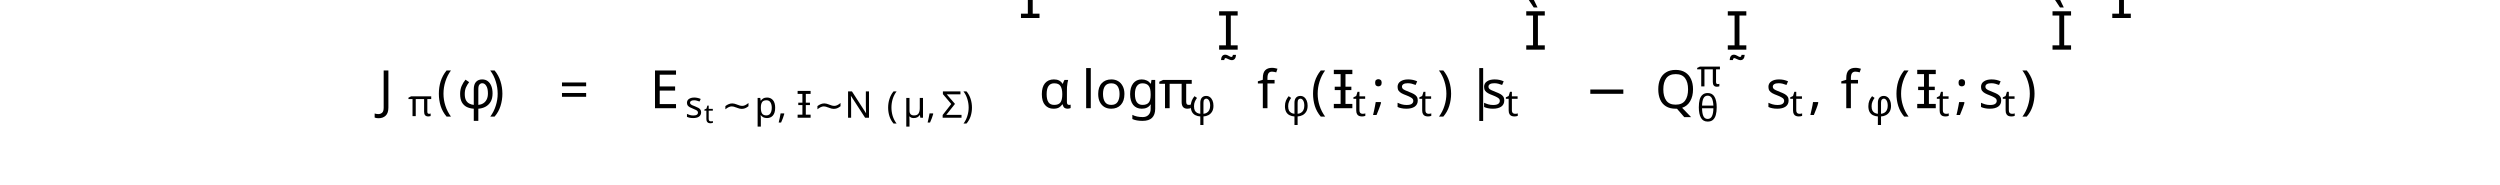
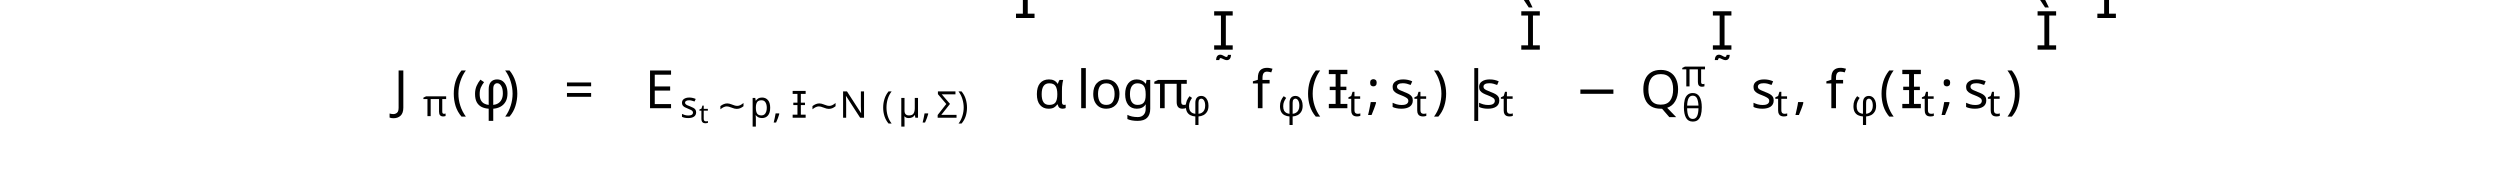
<svg xmlns="http://www.w3.org/2000/svg" version="1.1" width="472pt" height="34.884pt" viewBox="-2 -32.884 472 34.884">
  <defs>
    <font id="cmbx10" horiz-adv-x="0">
      <font-face font-family="cmbx10" units-per-em="1000" ascent="750" descent="250" />
      <glyph unicode="s" horiz-adv-x="453" vert-adv-y="453" glyph-name="s" d="M211 294C174 301 109 312 109 359C109 421 202 421 221 421C296 421 334 392 339 337C340 322 341 317 362 317C386 317 386 322 386 345V425C386 444 386 453 368 453C364 453 362 453 323 434C297 447 262 453 222 453C192 453 38 453 38 322C38 282 58 255 78 238C118 203 156 197 233 183C269 177 344 164 344 105C344 30 252 30 230 30C124 30 98 103 86 146C81 160 76 160 62 160C38 160 38 154 38 131V22C38 3 38-6 56-6C63-6 65-6 86 9C87 9 109 24 112 26C158-6 210-6 230-6C261-6 415-6 415 140C415 183 395 218 360 246C321 275 289 281 211 294Z" />
    </font>
    <font id="cmex10" horiz-adv-x="0">
      <font-face font-family="cmex10" units-per-em="1000" ascent="772" descent="2960" />
      <glyph unicode="" horiz-adv-x="597" vert-adv-y="597" glyph-name="parenleftBig" d="M515-1748C517-1749 526-1759 527-1759H549C552-1759 560-1758 560-1749C560-1745 558-1743 556-1740C520-1704 466-1649 404-1539C296-1347 256-1100 256-860C256-416 382-155 557 22C560 25 560 28 560 30C560 40 553 40 541 40C528 40 526 40 517 32C422-50 315-189 246-400C203-532 180-693 180-859C180-1096 223-1364 380-1596C407-1635 444-1676 444-1677C454-1689 468-1705 476-1712L515-1748Z" />
      <glyph unicode="" horiz-adv-x="597" vert-adv-y="597" glyph-name="parenrightBig" d="M416-859C416-572 349-267 152-42C138-26 101 13 77 34C70 40 68 40 55 40C45 40 36 40 36 30C36 26 40 22 42 20C76-15 130-70 192-180C300-372 340-619 340-859C340-1293 220-1558 40-1741C38-1743 36-1746 36-1749C36-1759 45-1759 55-1759C68-1759 70-1759 79-1751C174-1669 281-1530 350-1319C394-1182 416-1020 416-859Z" />
      <glyph unicode="" horiz-adv-x="583" vert-adv-y="583" glyph-name="bracketleftBigg" d="M275-2959H571V-2897H337V-22H571V40H275V-2959Z" />
      <glyph unicode="" horiz-adv-x="583" vert-adv-y="583" glyph-name="bracketrightBigg" d="M245-2897H11V-2959H307V40H11V-22H245V-2897Z" />
    </font>
    <font id="cmr7" horiz-adv-x="0">
      <font-face font-family="cmr7" units-per-em="1000" ascent="750" descent="250" />
      <glyph unicode="Σ" horiz-adv-x="815" vert-adv-y="815" glyph-name="Sigma" d="M416 324C428 335 428 337 428 342S422 354 421 356L197 647H449C614 647 687 623 710 453H744L714 683H99C74 683 70 682 70 657L343 301L83 33C72 21 70 20 70 14C70 0 83 0 99 0H714L744 242H710C689 68 601 59 530 52C495 49 489 48 447 48H148L416 324Z" />
      <glyph unicode="(" horiz-adv-x="446" vert-adv-y="446" glyph-name="parenleft" d="M355 750C165 616 115 404 115 251C115 110 157-109 355-249C363-249 375-249 375-237C375-231 372-229 365-222C232-102 183 68 183 250C183 520 286 652 368 726C372 730 375 733 375 738C375 750 363 750 355 750Z" />
      <glyph unicode=")" horiz-adv-x="446" vert-adv-y="446" glyph-name="parenright" d="M90 750C83 750 71 750 71 738C71 733 74 730 80 723C166 644 262 509 262 251C262 42 197-116 89-214C72-231 71-232 71-237S74-249 84-249C96-249 191-183 257-58C301 25 330 133 330 250C330 391 288 610 90 750Z" />
    </font>
    <font id="cmsy7" horiz-adv-x="0">
      <font-face font-family="cmsy7" units-per-em="1000" ascent="782" descent="951" />
      <glyph unicode="∼" horiz-adv-x="892" vert-adv-y="892" glyph-name="similar" d="M815 344C815 382 801 383 798 383C783 383 781 355 781 342C777 269 723 185 630 185C559 185 508 232 453 282C400 330 340 384 262 384C148 384 77 267 77 156C77 118 91 117 94 117C109 117 110 143 111 158C115 231 168 315 262 315C333 315 384 268 439 218C492 170 552 116 630 116C744 116 815 233 815 344Z" />
      <glyph unicode="N" horiz-adv-x="935" vert-adv-y="935" glyph-name="N" d="M339 563C352 530 380 455 426 347C503 169 553 73 629-21C635-28 640-28 644-28C665-28 691-9 693-8C710 5 711 9 721 53C789 351 868 621 882 640C896 661 943 682 1038 683C1059 683 1080 734 1080 763C1080 782 1076 782 1056 782C948 782 895 741 874 708C819 621 728 245 683 60C626 137 586 222 560 277C510 386 455 515 400 668C390 696 390 698 387 700C383 703 379 703 376 703C361 703 340 692 327 683C308 668 307 661 306 640C285 385 190 132 167 90C158 74 144 48 117 48C116 48 73 48 32 78C28 81 28 82 25 82C8 82-15 31-15 2C-15-9-13-21 23-37C50-49 75-51 85-51C160-51 213 99 234 159C300 344 320 457 339 563Z" />
    </font>
+     <font id="cmmi5" horiz-adv-x="0">
+       <font-face font-family="cmmi5" units-per-em="1000" ascent="750" descent="250" />
+       <glyph unicode="t" horiz-adv-x="563" vert-adv-y="563" glyph-name="t" d="M314 386H432C453 386 454 387 459 391S467 408 467 414C467 431 452 431 435 431H325L346 514C352 540 364 585 364 591C364 608 351 626 327 626C310 626 286 615 278 588C273 571 285 618 238 431H119C99 431 84 431 84 403C84 386 98 386 116 386H227L168 151C163 129 155 98 155 86C155 29 208-11 278-11C399-11 473 124 473 144C473 158 456 158 452 158C436 158 434 154 429 141C396 69 334 23 282 23C250 23 240 46 240 76C240 92 241 95 243 104L314 386Z" />
+     </font>
+     <font id="cmmi10" horiz-adv-x="0">
+       <font-face font-family="cmmi10" units-per-em="1000" ascent="750" descent="250" />
+       <glyph unicode="α" horiz-adv-x="639" vert-adv-y="639" glyph-name="alpha" d="M477 236C477 393 384 442 310 442C173 442 41 299 41 158C41 65 101-11 203-11C266-11 338 12 414 73C427 20 460-11 505-11C558-11 589 44 589 60C589 67 583 70 577 70C570 70 567 67 564 60C546 11 510 11 508 11C477 11 477 89 477 113C477 134 477 136 487 148C581 266 602 382 602 383C602 385 601 393 590 393C580 393 580 390 575 372C557 309 524 233 477 174V236ZM410 99C322 22 245 11 205 11C145 11 115 56 115 120C115 169 141 277 173 328C220 401 274 420 309 420C408 420 408 289 408 211C408 174 408 116 410 99Z" />
+       <glyph unicode="" horiz-adv-x="405" vert-adv-y="405" glyph-name="epsilon1" d="M298 226C314 226 332 226 332 243C332 257 320 257 303 257H141C165 342 221 400 312 400H343C360 400 376 400 376 417C376 431 363 431 346 431H311C181 431 47 331 47 178C47 68 122-11 228-11C293-11 358 29 358 40C358 43 357 54 348 54C346 54 344 54 335 48C304 28 267 11 230 11C172 11 122 53 122 141C122 176 130 214 133 226H298Z" />
+       <glyph unicode="π" horiz-adv-x="570" vert-adv-y="570" glyph-name="pi" d="M265 373H378C345 225 336 182 336 115C336 100 336 73 344 39C354-5 365-11 380-11C400-11 421 7 421 27C421 33 421 35 415 49C386 121 386 186 386 214C386 267 393 321 404 373H518C531 373 567 373 567 407C567 431 546 431 527 431H192C170 431 132 431 88 384C53 345 27 299 27 294C27 293 27 284 39 284C47 284 49 288 55 296C104 373 162 373 182 373H239C207 252 153 131 111 40C103 25 103 23 103 16C103-3 119-11 132-11C162-11 170 17 182 54C196 100 196 102 209 152L265 373Z" />
+       <glyph unicode="φ" horiz-adv-x="595" vert-adv-y="595" glyph-name="phi" d="M437 670C437 672 440 683 440 684S440 694 428 694C418 694 417 691 413 674L355 443C196 438 49 305 49 169C49 74 119-5 241-12C233-43 226-75 218-106C206-153 196-191 196-194C196-204 203-205 208-205S215-204 218-201C220-199 226-175 229-161L267-12C428-7 573 128 573 262C573 341 520 433 381 443L437 670ZM246 10C186 13 114 48 114 148C114 268 200 408 349 421L246 10ZM375 421C451 417 508 371 508 283C508 165 422 22 272 10L375 421Z" />
+       <glyph unicode="," horiz-adv-x="277" vert-adv-y="277" glyph-name="comma" d="M203 1C203 67 178 106 139 106C106 106 86 81 86 53C86 26 106 0 139 0C151 0 164 4 174 13C177 15 178 16 179 16S181 15 181 1C181-73 146-133 113-166C102-177 102-179 102-182C102-189 107-193 112-193C123-193 203-116 203 1Z" />
+       <glyph unicode="J" horiz-adv-x="554" vert-adv-y="554" glyph-name="J" d="M541 610C549 643 551 652 606 652C622 652 633 652 633 671C633 680 627 683 619 683C594 683 533 680 508 680C475 680 394 683 361 683C352 683 340 683 340 663C340 652 348 652 374 652C397 652 407 652 432 650C456 647 463 644 463 630C463 624 461 617 459 609L344 150C320 53 252 0 200 0C174 0 121 10 105 62C108 61 115 61 117 61C156 61 182 95 182 125C182 157 155 167 138 167C120 167 71 155 71 87C71 25 124-22 203-22C295-22 399 44 424 143L541 610Z" />
+       <glyph unicode="Q" horiz-adv-x="790" vert-adv-y="790" glyph-name="Q" d="M438 6C593 65 740 243 740 436C740 597 634 705 485 705C269 705 49 478 49 245C49 79 161-22 305-22C330-22 364-18 403-7C399-69 399-71 399-84C399-116 399-194 482-194C601-194 649-11 649 0C649 7 642 10 638 10C630 10 628 5 626-1C602-72 544-97 509-97C463-97 448-70 438 6ZM249 14C171 45 137 123 137 213C137 282 163 424 239 532C312 634 406 680 479 680C579 680 652 602 652 468C652 368 601 134 433 40C428 75 418 148 345 148C292 148 243 98 243 46C243 26 249 15 249 14ZM311 3C297 3 265 3 265 46C265 86 303 126 345 126S406 102 406 41C406 26 405 25 395 21C369 10 339 3 311 3Z" />
+       <glyph unicode="f" horiz-adv-x="489" vert-adv-y="489" glyph-name="f" d="M367 400H453C473 400 483 400 483 420C483 431 473 431 456 431H373L394 545C398 566 412 637 418 649C427 668 444 683 465 683C469 683 495 683 514 665C470 661 460 626 460 611C460 588 478 576 497 576C523 576 552 598 552 636C552 682 506 705 465 705C431 705 368 687 338 588C332 567 329 557 305 431H236C217 431 206 431 206 412C206 400 215 400 234 400H300L225 5C207-92 190-183 138-183C134-183 109-183 90-165C136-162 145-126 145-111C145-88 127-76 108-76C82-76 53-98 53-136C53-181 97-205 138-205C193-205 233-146 251-108C283-45 306 76 307 83L367 400Z" />
+     </font>
    <font id="cmbx7" horiz-adv-x="0">
      <font-face font-family="cmbx7" units-per-em="1000" ascent="751" descent="250" />
      <glyph unicode="s" horiz-adv-x="512" vert-adv-y="512" glyph-name="s" d="M432 421C432 441 432 453 408 453C401 453 398 453 382 445C380 444 367 438 363 438C362 438 360 438 356 440C315 453 273 453 252 453C223 453 162 453 112 426C55 394 47 342 47 319C47 211 179 191 249 180C310 171 383 160 383 108C383 40 284 40 260 40C165 40 130 83 111 137C105 154 104 156 79 156C50 156 47 153 47 124V26C47 6 47-6 70-6C79-6 81-6 102 7C108 10 124 19 130 23C182-6 236-6 259-6C292-6 464-6 464 142C464 188 440 220 417 239C370 278 327 285 244 298C187 307 128 316 128 356C128 412 228 412 249 412C362 412 366 366 369 342C371 322 377 320 400 320C429 320 432 323 432 352V421Z" />
    </font>
    <font id="msbm10" horiz-adv-x="0">
      <font-face font-family="msbm10" units-per-em="1000" ascent="920" descent="420" />
      <glyph unicode="E" horiz-adv-x="666" vert-adv-y="666" glyph-name="E" d="M259 336C284 336 332 336 367 315C415 284 419 230 419 224C420 210 420 197 437 197S454 211 454 229V500C454 516 454 532 437 532S419 517 419 509C413 380 311 373 259 372V583C259 650 278 650 302 650H350C485 650 552 581 558 512C559 504 560 489 576 489C593 489 593 505 593 522V652C593 683 591 685 560 685H48C30 685 14 685 14 667C14 650 33 650 41 650C98 650 102 642 102 593V92C102 45 99 35 46 35C31 35 14 35 14 18C14 0 30 0 48 0H578C597 0 607 0 610 14C611 15 639 182 639 187C639 198 630 205 622 205C608 205 604 192 604 191C598 165 588 123 515 80C463 49 412 35 357 35H302C278 35 259 35 259 102V336ZM558 650V602C541 621 522 637 501 650H558ZM363 357C379 364 401 379 419 400V316C395 343 364 356 363 356V357ZM137 595C137 607 137 632 129 650H235C224 627 224 594 224 585V100C224 64 231 44 235 35H129C137 53 137 78 137 90V595ZM509 35V36C541 52 568 73 588 91C587 87 580 43 579 35H509Z" />
    </font>
    <font id="cmsy10" horiz-adv-x="0">
      <font-face font-family="cmsy10" units-per-em="1000" ascent="775" descent="960" />
      <glyph unicode="−" horiz-adv-x="777" vert-adv-y="777" glyph-name="minus" d="M659 230C676 230 694 230 694 250S676 270 659 270H118C101 270 83 270 83 250S101 230 118 230H659Z" />
      <glyph unicode="|" horiz-adv-x="277" vert-adv-y="277" glyph-name="bar" d="M159 714C159 732 159 750 139 750S119 732 119 714V-214C119-232 119-250 139-250S159-232 159-214V714Z" />
-     </font>
-     <font id="cmmi5" horiz-adv-x="0">
-       <font-face font-family="cmmi5" units-per-em="1000" ascent="750" descent="250" />
-       <glyph unicode="t" horiz-adv-x="563" vert-adv-y="563" glyph-name="t" d="M314 386H432C453 386 454 387 459 391S467 408 467 414C467 431 452 431 435 431H325L346 514C352 540 364 585 364 591C364 608 351 626 327 626C310 626 286 615 278 588C273 571 285 618 238 431H119C99 431 84 431 84 403C84 386 98 386 116 386H227L168 151C163 129 155 98 155 86C155 29 208-11 278-11C399-11 473 124 473 144C473 158 456 158 452 158C436 158 434 154 429 141C396 69 334 23 282 23C250 23 240 46 240 76C240 92 241 95 243 104L314 386Z" />
    </font>
    <font id="cmmi7" horiz-adv-x="0">
      <font-face font-family="cmmi7" units-per-em="1000" ascent="750" descent="250" />
      <glyph unicode="" horiz-adv-x="476" vert-adv-y="476" glyph-name="epsilon1" d="M349 224C364 224 383 224 383 243C383 260 368 260 349 260H170C200 351 265 395 353 395H391C407 395 426 395 426 414C426 431 412 431 393 431H350C217 431 68 338 68 186C68 69 157-10 273-10C303-10 345-5 398 25C418 36 420 39 420 45C420 48 420 65 405 65C401 65 399 64 393 60C358 37 316 18 275 18C235 18 152 38 152 152C152 166 152 186 161 224H349Z" />
      <glyph unicode="θ" horiz-adv-x="544" vert-adv-y="544" glyph-name="theta" d="M511 487C511 592 471 704 373 704C223 704 63 436 63 207C63 88 109-10 201-10C353-10 511 263 511 487ZM176 365C227 581 313 676 372 676C436 676 436 565 436 546C436 507 428 449 407 365H176ZM398 329C370 220 347 166 317 117C286 65 246 18 202 18C147 18 138 94 138 148C138 214 157 292 167 329H398Z" />
      <glyph unicode="µ" horiz-adv-x="694" vert-adv-y="694" glyph-name="mu" d="M54-161C50-176 50-181 50-182C50-204 68-214 84-214C120-214 128-181 132-164C134-159 154-79 178 19C209-2 249-10 285-10C371-10 427 60 429 62C448-7 517-10 532-10C568-10 593 12 611 43C633 82 646 139 646 143C646 156 633 156 630 156C616 156 615 152 608 125C596 77 577 18 535 18C509 18 502 40 502 67C502 84 510 120 517 146C524 173 534 214 539 236L562 325C568 350 579 394 579 399C579 419 563 431 546 431C535 431 516 426 505 407C502 401 494 369 489 349L468 266L437 141C430 116 430 114 421 101C390 57 346 18 289 18C207 18 207 89 207 107C207 133 210 146 224 200C234 244 236 251 246 290L260 346C265 367 275 405 275 409C275 427 261 441 241 441C205 441 196 406 193 394L54-161Z" />
      <glyph unicode="π" horiz-adv-x="668" vert-adv-y="668" glyph-name="pi" d="M311 363H430C415 303 393 212 393 133C393 93 398 66 404 44C420-6 433-10 449-10C472-10 496 11 496 35C496 43 494 47 488 57C469 94 451 151 451 233C451 252 451 292 465 363H590C608 363 616 363 627 371C641 381 644 397 644 402C644 431 618 431 601 431H224C183 431 155 422 110 380C84 357 45 303 45 294C45 282 58 282 62 282C73 282 74 284 80 293C131 363 193 363 215 363H276C245 253 191 135 161 75C155 62 145 41 142 37C141 33 139 29 139 22C139 6 151-10 174-10C214-10 225 35 249 125L311 363Z" />
      <glyph unicode="φ" horiz-adv-x="686" vert-adv-y="686" glyph-name="phi" d="M492 681C492 694 480 694 475 694C460 694 459 689 455 672L398 443C221 435 70 308 70 174C70 61 173-7 284-11C276-42 269-74 261-105C249-152 240-189 240-192C240-204 253-204 256-204C271-204 272-201 277-180L319-12C490-5 647 121 647 257C647 362 555 437 433 442L492 681ZM291 17C214 21 143 63 143 157C143 257 219 398 390 414L291 17ZM425 414C502 411 574 369 574 274C574 165 488 31 326 17L425 414Z" />
      <glyph unicode="," horiz-adv-x="339" vert-adv-y="339" glyph-name="comma" d="M211 16C211-39 201-103 133-167C129-171 126-174 126-179C126-186 134-193 140-193C154-193 239-113 239 6C239 68 215 115 169 115C136 115 112 89 112 58C112 26 135 0 170 0C194 0 210 16 211 16Z" />
      <glyph unicode="p" horiz-adv-x="588" vert-adv-y="588" glyph-name="p" d="M75-122C68-150 66-158 26-158C13-158-1-158-1-179C-1-190 8-194 13-194C39-194 72-190 99-190C133-190 171-194 204-194C213-194 224-191 224-172C224-158 210-158 198-158C176-158 149-158 149-146C149-141 156-115 160-100C172-47 186 7 197 49C209 29 240-10 300-10C422-10 557 125 557 274C557 391 476 441 407 441C345 441 292 399 265 371C248 428 192 441 162 441C123 441 99 415 83 388C63 354 47 294 47 288C47 275 61 275 64 275C78 275 79 278 86 305C101 363 120 413 159 413C185 413 192 391 192 364C192 353 190 340 189 334L75-122ZM264 321C322 398 372 413 404 413C443 413 477 384 477 316C477 275 455 173 425 115C400 66 351 18 300 18C229 18 211 95 211 105C211 109 213 116 214 120L264 321Z" />
      <glyph unicode="t" horiz-adv-x="431" vert-adv-y="431" glyph-name="t" d="M246 395H348C367 395 380 395 380 417C380 431 367 431 350 431H255L292 579C293 584 295 589 295 593C295 611 281 625 261 625C236 625 221 608 214 582C207 557 220 605 176 431H74C55 431 42 431 42 409C42 395 54 395 72 395H167L108 159C102 134 93 98 93 85C93 26 143-10 200-10C311-10 374 130 374 143S361 156 358 156C346 156 345 154 337 137C309 74 258 18 203 18C182 18 168 31 168 67C168 77 172 98 174 108L246 395Z" />
    </font>
    <font id="cmr10" horiz-adv-x="0">
      <font-face font-family="cmr10" units-per-em="1000" ascent="750" descent="250" />
      <glyph unicode="(" horiz-adv-x="388" vert-adv-y="388" glyph-name="parenleft" d="M331-240C331-237 331-235 314-218C189-92 157 97 157 250C157 424 195 598 318 723C331 735 331 737 331 740C331 747 327 750 321 750C311 750 221 682 162 555C111 445 99 334 99 250C99 172 110 51 165-62C225-185 311-250 321-250C327-250 331-247 331-240Z" />
      <glyph unicode=")" horiz-adv-x="388" vert-adv-y="388" glyph-name="parenright" d="M289 250C289 328 278 449 223 562C163 685 77 750 67 750C61 750 57 746 57 740C57 737 57 735 76 717C174 618 231 459 231 250C231 79 194-97 70-223C57-235 57-237 57-240C57-246 61-250 67-250C77-250 167-182 226-55C277 55 289 166 289 250Z" />
      <glyph unicode=";" horiz-adv-x="277" vert-adv-y="277" glyph-name="semicolon" d="M192 378C192 407 168 431 139 431S86 407 86 378S110 325 139 325S192 349 192 378ZM173 11C173-17 173-95 109-169C102-177 102-179 102-182C102-189 107-193 112-193C123-193 195-113 195 3C195 32 193 106 139 106C104 106 86 79 86 53S103 0 139 0C144 0 146 0 147 1C154 2 165 4 173 11Z" />
      <glyph unicode="=" horiz-adv-x="777" vert-adv-y="777" glyph-name="equal" d="M687 327C702 327 721 327 721 347S702 367 688 367H89C75 367 56 367 56 347S75 327 90 327H687ZM688 133C702 133 721 133 721 153S702 173 687 173H90C75 173 56 173 56 153S75 133 89 133H688Z" />
      <glyph unicode="g" horiz-adv-x="500" vert-adv-y="500" glyph-name="g" d="M222 172C135 172 135 272 135 295C135 322 136 354 151 379C159 391 182 419 222 419C309 419 309 319 309 296C309 269 308 237 293 212C285 200 262 172 222 172ZM106 133C106 137 106 160 123 180C162 152 203 149 222 149C315 149 384 218 384 295C384 332 368 369 343 392C379 426 415 431 433 431C435 431 440 431 443 430C432 426 427 415 427 403C427 386 440 374 456 374C466 374 485 381 485 404C485 421 473 453 434 453C414 453 370 447 328 406C286 439 244 442 222 442C129 442 60 373 60 296C60 252 82 214 107 193C94 178 76 145 76 110C76 79 89 41 120 21C60 4 28-39 28-79C28-151 127-206 249-206C367-206 471-155 471-77C471-42 457 9 406 37C353 65 295 65 234 65C209 65 166 65 159 66C127 70 106 101 106 133ZM250-183C149-183 80-132 80-79C80-33 118 4 162 7H221C307 7 419 7 419-79C419-133 348-183 250-183Z" />
      <glyph unicode="l" horiz-adv-x="277" vert-adv-y="277" glyph-name="l" d="M177 694L33 683V652C103 652 111 645 111 596V76C111 31 100 31 33 31V0C66 1 119 3 144 3S218 1 255 0V31C188 31 177 31 177 76V694Z" />
      <glyph unicode="o" horiz-adv-x="500" vert-adv-y="500" glyph-name="o" d="M471 214C471 342 371 448 250 448C125 448 28 339 28 214C28 85 132-11 249-11C370-11 471 87 471 214ZM250 14C207 14 163 35 136 81C111 125 111 186 111 222C111 261 111 315 135 359C162 405 209 426 249 426C293 426 336 404 362 361S388 260 388 222C388 186 388 132 366 88C344 43 300 14 250 14Z" />
    </font>
-     <font id="cmmi10" horiz-adv-x="0">
-       <font-face font-family="cmmi10" units-per-em="1000" ascent="750" descent="250" />
-       <glyph unicode="α" horiz-adv-x="639" vert-adv-y="639" glyph-name="alpha" d="M477 236C477 393 384 442 310 442C173 442 41 299 41 158C41 65 101-11 203-11C266-11 338 12 414 73C427 20 460-11 505-11C558-11 589 44 589 60C589 67 583 70 577 70C570 70 567 67 564 60C546 11 510 11 508 11C477 11 477 89 477 113C477 134 477 136 487 148C581 266 602 382 602 383C602 385 601 393 590 393C580 393 580 390 575 372C557 309 524 233 477 174V236ZM410 99C322 22 245 11 205 11C145 11 115 56 115 120C115 169 141 277 173 328C220 401 274 420 309 420C408 420 408 289 408 211C408 174 408 116 410 99Z" />
-       <glyph unicode="" horiz-adv-x="405" vert-adv-y="405" glyph-name="epsilon1" d="M298 226C314 226 332 226 332 243C332 257 320 257 303 257H141C165 342 221 400 312 400H343C360 400 376 400 376 417C376 431 363 431 346 431H311C181 431 47 331 47 178C47 68 122-11 228-11C293-11 358 29 358 40C358 43 357 54 348 54C346 54 344 54 335 48C304 28 267 11 230 11C172 11 122 53 122 141C122 176 130 214 133 226H298Z" />
-       <glyph unicode="π" horiz-adv-x="570" vert-adv-y="570" glyph-name="pi" d="M265 373H378C345 225 336 182 336 115C336 100 336 73 344 39C354-5 365-11 380-11C400-11 421 7 421 27C421 33 421 35 415 49C386 121 386 186 386 214C386 267 393 321 404 373H518C531 373 567 373 567 407C567 431 546 431 527 431H192C170 431 132 431 88 384C53 345 27 299 27 294C27 293 27 284 39 284C47 284 49 288 55 296C104 373 162 373 182 373H239C207 252 153 131 111 40C103 25 103 23 103 16C103-3 119-11 132-11C162-11 170 17 182 54C196 100 196 102 209 152L265 373Z" />
-       <glyph unicode="φ" horiz-adv-x="595" vert-adv-y="595" glyph-name="phi" d="M437 670C437 672 440 683 440 684S440 694 428 694C418 694 417 691 413 674L355 443C196 438 49 305 49 169C49 74 119-5 241-12C233-43 226-75 218-106C206-153 196-191 196-194C196-204 203-205 208-205S215-204 218-201C220-199 226-175 229-161L267-12C428-7 573 128 573 262C573 341 520 433 381 443L437 670ZM246 10C186 13 114 48 114 148C114 268 200 408 349 421L246 10ZM375 421C451 417 508 371 508 283C508 165 422 22 272 10L375 421Z" />
-       <glyph unicode="," horiz-adv-x="277" vert-adv-y="277" glyph-name="comma" d="M203 1C203 67 178 106 139 106C106 106 86 81 86 53C86 26 106 0 139 0C151 0 164 4 174 13C177 15 178 16 179 16S181 15 181 1C181-73 146-133 113-166C102-177 102-179 102-182C102-189 107-193 112-193C123-193 203-116 203 1Z" />
-       <glyph unicode="J" horiz-adv-x="554" vert-adv-y="554" glyph-name="J" d="M541 610C549 643 551 652 606 652C622 652 633 652 633 671C633 680 627 683 619 683C594 683 533 680 508 680C475 680 394 683 361 683C352 683 340 683 340 663C340 652 348 652 374 652C397 652 407 652 432 650C456 647 463 644 463 630C463 624 461 617 459 609L344 150C320 53 252 0 200 0C174 0 121 10 105 62C108 61 115 61 117 61C156 61 182 95 182 125C182 157 155 167 138 167C120 167 71 155 71 87C71 25 124-22 203-22C295-22 399 44 424 143L541 610Z" />
-       <glyph unicode="Q" horiz-adv-x="790" vert-adv-y="790" glyph-name="Q" d="M438 6C593 65 740 243 740 436C740 597 634 705 485 705C269 705 49 478 49 245C49 79 161-22 305-22C330-22 364-18 403-7C399-69 399-71 399-84C399-116 399-194 482-194C601-194 649-11 649 0C649 7 642 10 638 10C630 10 628 5 626-1C602-72 544-97 509-97C463-97 448-70 438 6ZM249 14C171 45 137 123 137 213C137 282 163 424 239 532C312 634 406 680 479 680C579 680 652 602 652 468C652 368 601 134 433 40C428 75 418 148 345 148C292 148 243 98 243 46C243 26 249 15 249 14ZM311 3C297 3 265 3 265 46C265 86 303 126 345 126S406 102 406 41C406 26 405 25 395 21C369 10 339 3 311 3Z" />
-       <glyph unicode="f" horiz-adv-x="489" vert-adv-y="489" glyph-name="f" d="M367 400H453C473 400 483 400 483 420C483 431 473 431 456 431H373L394 545C398 566 412 637 418 649C427 668 444 683 465 683C469 683 495 683 514 665C470 661 460 626 460 611C460 588 478 576 497 576C523 576 552 598 552 636C552 682 506 705 465 705C431 705 368 687 338 588C332 567 329 557 305 431H236C217 431 206 431 206 412C206 400 215 400 234 400H300L225 5C207-92 190-183 138-183C134-183 109-183 90-165C136-162 145-126 145-111C145-88 127-76 108-76C82-76 53-98 53-136C53-181 97-205 138-205C193-205 233-146 251-108C283-45 306 76 307 83L367 400Z" />
-     </font>
  </defs>
  <style type="text/css">
text.f0 {font-family:cmbx7;font-size:6.974px}
text.f1 {font-family:cmbx10;font-size:9.963px}
text.f2 {font-family:msbm10;font-size:9.963px}
text.f3 {font-family:cmsy10;font-size:9.963px}
text.f4 {font-family:cmsy7;font-size:6.974px}
text.f5 {font-family:cmmi10;font-size:9.963px}
text.f6 {font-family:cmmi7;font-size:6.974px}
text.f7 {font-family:cmmi5;font-size:4.981px}
text.f8 {font-family:cmr10;font-size:9.963px}
text.f9 {font-family:cmr7;font-size:6.974px}
text.f10 {font-family:cmex10;font-size:9.963px}

</style>
  <g id="page1">
-     <text class="f5" x="69.517" y="-12.453">J</text>
-     <text class="f6" x="75.041" y="-10.959">π</text>
-     <text class="f8" x="80.449" y="-12.453">(</text>
-     <text class="f5" x="84.323" y="-12.453">φ</text>
-     <text class="f8" x="90.259" y="-12.453">)<tspan x="103.541">=</tspan>
+     <text class="f5" x="72.334" y="-12.453">J</text>
+     <text class="f6" x="77.858" y="-10.959">π</text>
+     <text class="f8" x="83.266" y="-12.453">(</text>
+     <text class="f5" x="87.14" y="-12.453">φ</text>
+     <text class="f8" x="93.076" y="-12.453">)<tspan x="104.48">=</tspan>
    </text>
-     <text class="f2" x="120.697" y="-12.453">E</text>
-     <text class="f0" x="127.339" y="-10.655">s</text>
-     <text class="f7" x="130.911" y="-9.658">t</text>
-     <text class="f4" x="134.217" y="-10.655">∼</text>
-     <text class="f6" x="140.444" y="-10.655">p,<tspan x="148.278"></tspan>
+     <text class="f2" x="119.758" y="-12.453">E</text>
+     <text class="f0" x="126.4" y="-10.655">s</text>
+     <text class="f7" x="129.972" y="-9.658">t</text>
+     <text class="f4" x="133.278" y="-10.655">∼</text>
+     <text class="f6" x="139.505" y="-10.655">p,<tspan x="147.339"></tspan>
    </text>
-     <text class="f4" x="151.598" y="-10.655">∼N</text>
-     <text class="f9" x="165.398" y="-10.655">(</text>
-     <text class="f6" x="168.511" y="-10.655">µ,</text>
-     <text class="f9" x="175.721" y="-10.655">Σ)</text>
-     <text class="f10" x="186.68" y="-29.49"></text>
-     <text class="f5" x="194.152" y="-12.453">α</text>
-     <text class="f8" x="202.223" y="-12.453">log</text>
-     <text class="f5" x="216.751" y="-12.453">π</text>
-     <text class="f6" x="222.43" y="-10.959">φ</text>
-     <text class="f10" x="227.719" y="-23.512"></text>
-     <text class="f5" x="235.329" y="-12.453">f</text>
-     <text class="f6" x="240.207" y="-10.959">φ</text>
-     <text class="f8" x="245.495" y="-12.453">(</text>
-     <text class="f5" x="249.37" y="-12.453"></text>
-     <text class="f6" x="253.413" y="-10.959">t</text>
-     <text class="f8" x="256.921" y="-12.453">;</text>
-     <text class="f1" x="261.349" y="-12.453">s</text>
-     <text class="f6" x="265.868" y="-10.959">t</text>
-     <text class="f8" x="269.376" y="-12.453">)</text>
-     <text class="f3" x="274.911" y="-12.453">|</text>
-     <text class="f1" x="277.678" y="-12.453">s</text>
-     <text class="f6" x="282.197" y="-10.959">t</text>
-     <text class="f10" x="285.705" y="-23.512"></text>
-     <text class="f3" x="297.189" y="-12.453">−</text>
-     <text class="f5" x="310.471" y="-12.453">Q</text>
-     <text class="f6" x="318.347" y="-16.567">π<tspan x="318.347" y="-9.991">θ</tspan>
+     <text class="f4" x="150.659" y="-10.655">∼N</text>
+     <text class="f9" x="164.459" y="-10.655">(</text>
+     <text class="f6" x="167.572" y="-10.655">µ,</text>
+     <text class="f9" x="174.782" y="-10.655">Σ)</text>
+     <text class="f10" x="185.741" y="-29.49"></text>
+     <text class="f5" x="193.213" y="-12.453">α</text>
+     <text class="f8" x="201.284" y="-12.453">log</text>
+     <text class="f5" x="215.812" y="-12.453">π</text>
+     <text class="f6" x="221.491" y="-10.959">φ</text>
+     <text class="f10" x="226.78" y="-23.512"></text>
+     <text class="f5" x="234.39" y="-12.453">f</text>
+     <text class="f6" x="239.268" y="-10.959">φ</text>
+     <text class="f8" x="244.556" y="-12.453">(</text>
+     <text class="f5" x="248.431" y="-12.453"></text>
+     <text class="f6" x="252.474" y="-10.959">t</text>
+     <text class="f8" x="255.982" y="-12.453">;</text>
+     <text class="f1" x="260.41" y="-12.453">s</text>
+     <text class="f6" x="264.929" y="-10.959">t</text>
+     <text class="f8" x="268.437" y="-12.453">)</text>
+     <text class="f3" x="273.972" y="-12.453">|</text>
+     <text class="f1" x="276.739" y="-12.453">s</text>
+     <text class="f6" x="281.258" y="-10.959">t</text>
+     <text class="f10" x="284.766" y="-23.512"></text>
+     <text class="f3" x="295.311" y="-12.453">−</text>
+     <text class="f5" x="307.654" y="-12.453">Q</text>
+     <text class="f6" x="315.53" y="-16.567">π<tspan x="315.53" y="-9.991">θ</tspan>
    </text>
-     <text class="f10" x="323.755" y="-23.512"></text>
-     <text class="f1" x="331.365" y="-12.453">s</text>
-     <text class="f6" x="335.884" y="-10.959">t</text>
-     <text class="f5" x="339.392" y="-12.453">,<tspan x="345.48">f</tspan>
+     <text class="f10" x="320.938" y="-23.512"></text>
+     <text class="f1" x="328.548" y="-12.453">s</text>
+     <text class="f6" x="333.067" y="-10.959">t</text>
+     <text class="f5" x="336.575" y="-12.453">,<tspan x="342.663">f</tspan>
    </text>
-     <text class="f6" x="350.357" y="-10.959">φ</text>
-     <text class="f8" x="355.646" y="-12.453">(</text>
-     <text class="f5" x="359.52" y="-12.453"></text>
-     <text class="f6" x="363.564" y="-10.959">t</text>
-     <text class="f8" x="367.072" y="-12.453">;</text>
-     <text class="f1" x="371.5" y="-12.453">s</text>
-     <text class="f6" x="376.019" y="-10.959">t</text>
-     <text class="f8" x="379.527" y="-12.453">)</text>
-     <text class="f10" x="385.061" y="-23.512"><tspan x="392.672" y="-29.49"></tspan>
+     <text class="f6" x="347.54" y="-10.959">φ</text>
+     <text class="f8" x="352.829" y="-12.453">(</text>
+     <text class="f5" x="356.703" y="-12.453"></text>
+     <text class="f6" x="360.747" y="-10.959">t</text>
+     <text class="f8" x="364.255" y="-12.453">;</text>
+     <text class="f1" x="368.683" y="-12.453">s</text>
+     <text class="f6" x="373.202" y="-10.959">t</text>
+     <text class="f8" x="376.71" y="-12.453">)</text>
+     <text class="f10" x="382.244" y="-23.512"><tspan x="389.855" y="-29.49"></tspan>
    </text>
  </g>
</svg>
